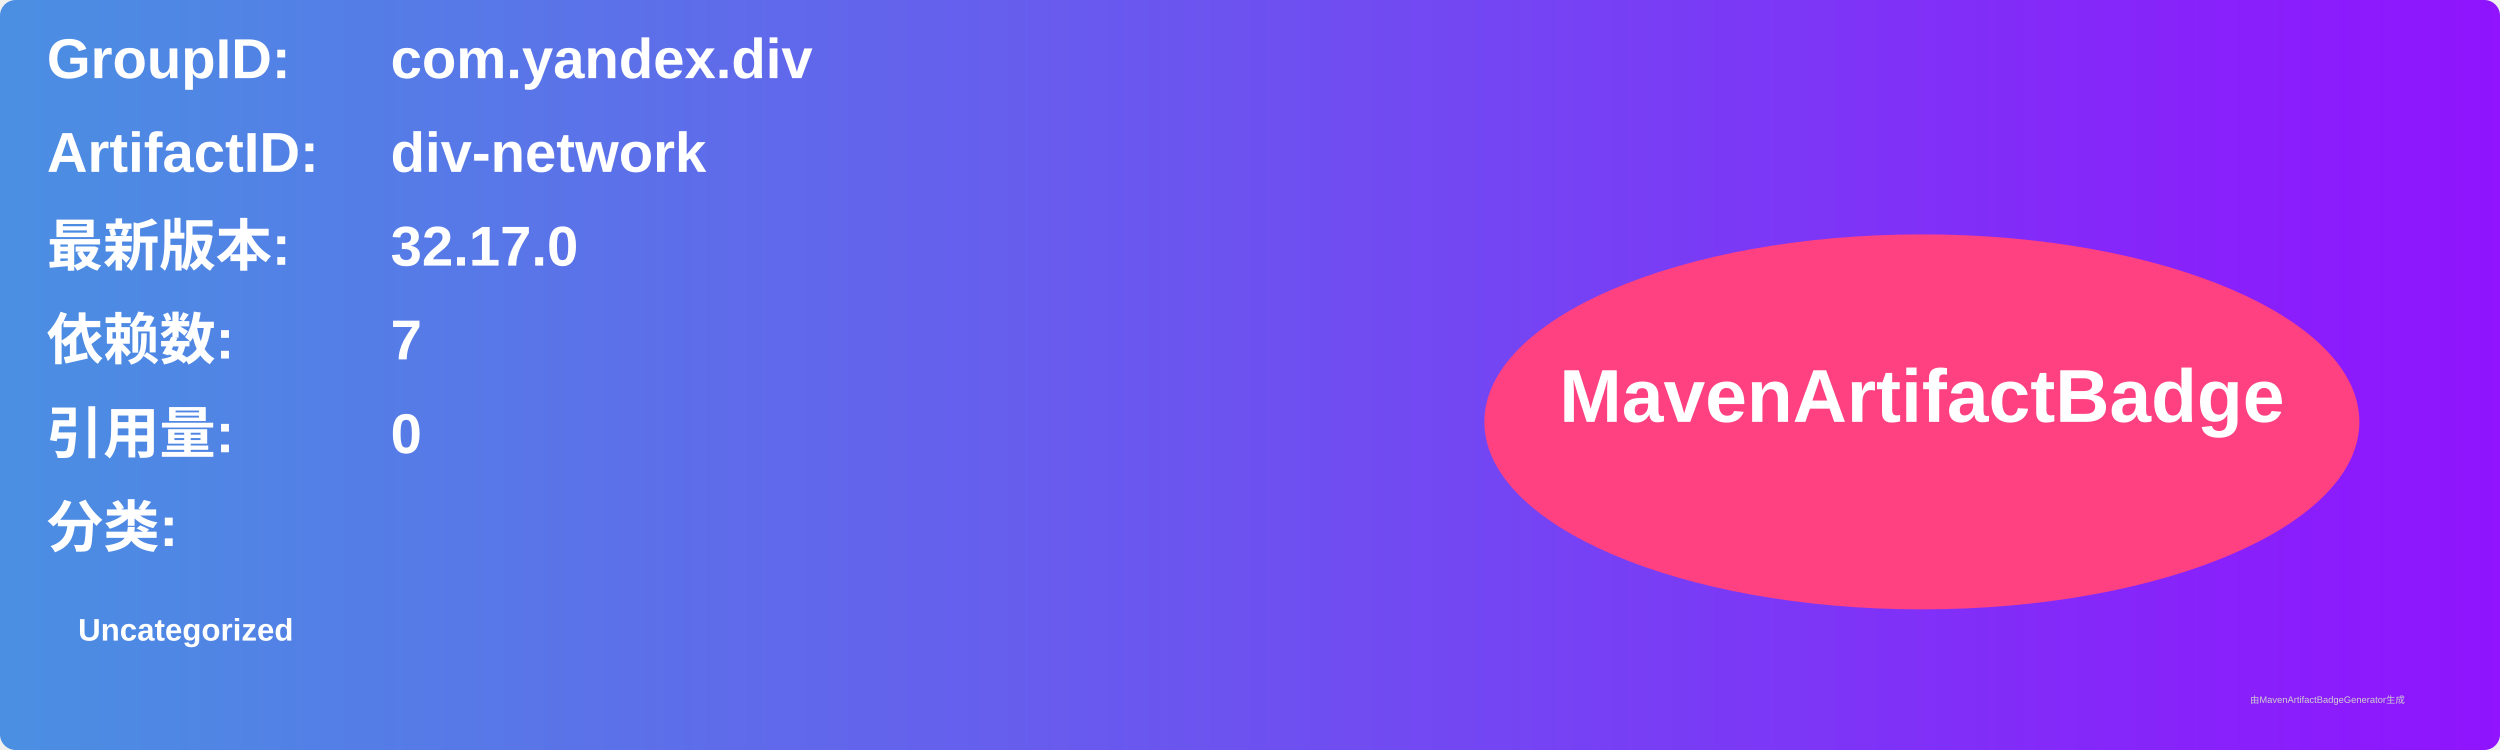
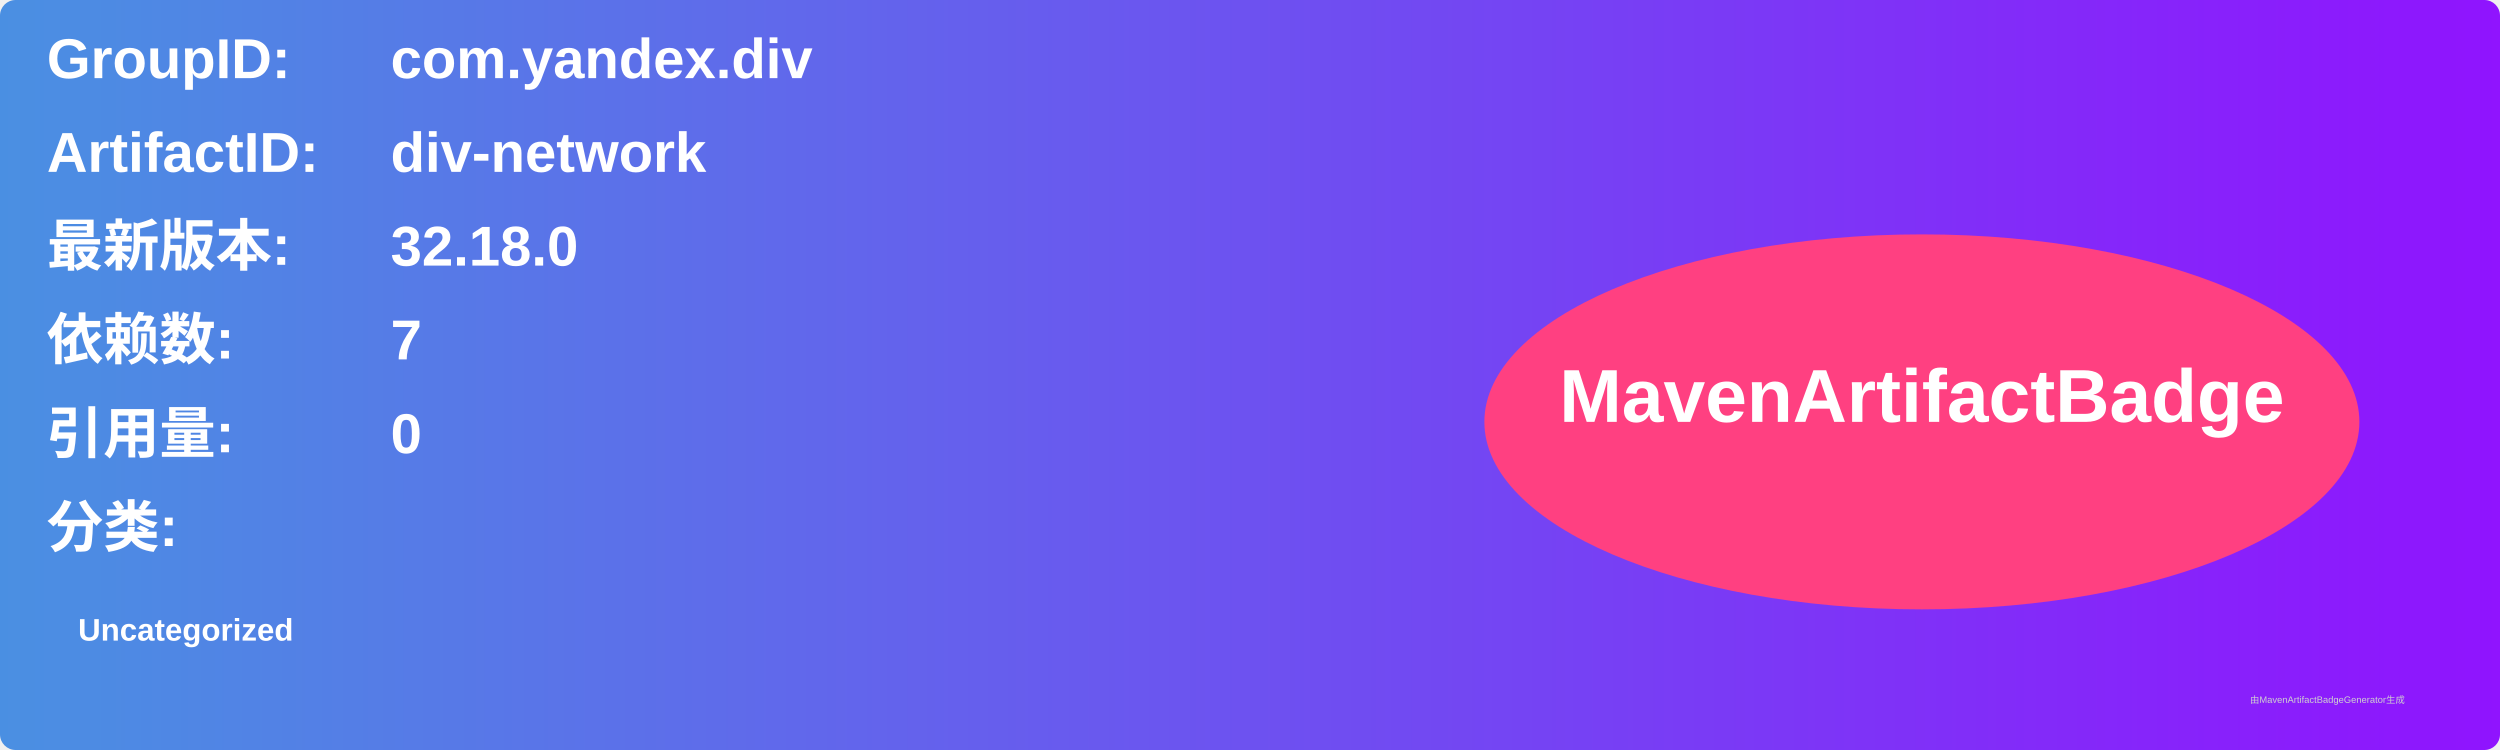
<svg xmlns="http://www.w3.org/2000/svg" width="800" height="240" viewBox="0 0 800 240">
  <linearGradient id="grad" x1="0%" y1="0%" x2="100%" y2="0%">
    <stop offset="0%" stop-color="#4a90e2" />
    <stop offset="100%" stop-color="#9013fe" />
  </linearGradient>
  <rect width="100%" height="100%" rx="5" ry="5" fill="url(#grad)" />
  <g transform="translate(15, 15)">
    <text x="0" y="10" font-family="Arial" font-size="18" fill="white" font-weight="bold" width="260">GroupID:</text>
    <text x="110" y="10" font-family="Arial" font-size="18" fill="white" font-weight="bold" width="460">com.yandex.div</text>
    <text x="0" y="40" font-family="Arial" font-size="18" fill="white" font-weight="bold" width="260">ArtifactID:</text>
    <text x="110" y="40" font-family="Arial" font-size="18" fill="white" font-weight="bold" width="460">div-network</text>
    <text x="0" y="70" font-family="Arial" font-size="18" fill="white" font-weight="bold">最新版本:</text>
    <text x="110" y="70" font-family="Arial" font-size="18" fill="white" font-weight="bold">
-       <tspan font-weight="bold">32.17.0</tspan>
+       <tspan font-weight="bold">32.18.0</tspan>
    </text>
    <text x="0" y="100" font-family="Arial" font-size="18" fill="white" font-weight="bold">依赖数: </text>
    <text x="110" y="100" font-family="Arial" font-size="18" fill="white">
      <tspan font-weight="bold">7</tspan>
    </text>
    <text x="0" y="130" font-family="Arial" font-size="18" fill="white" font-weight="bold">引用量: </text>
    <text x="110" y="130" font-family="Arial" font-size="18" fill="white">
      <tspan font-weight="bold">0</tspan>
    </text>
    <text x="0" y="160" font-family="Arial" font-size="18" fill="white" font-weight="bold">分类:</text>
    <text x="10" y="190" font-family="Arial" font-size="10" fill="white">
      <tspan font-weight="bold">Uncategorized</tspan>
    </text>
    <ellipse cx="600" cy="120" rx="140" ry="60" fill="#ff4081" />
    <text x="600" y="120" text-anchor="middle" font-family="Arial" font-size="24" fill="white" font-weight="bold">MavenArtifactBadge</text>
  </g>
  <text x="720" y="225" font-family="Arial" font-size="3" fill="#d0d0d0">由MavenArtifactBadgeGenerator生成</text>
</svg>
